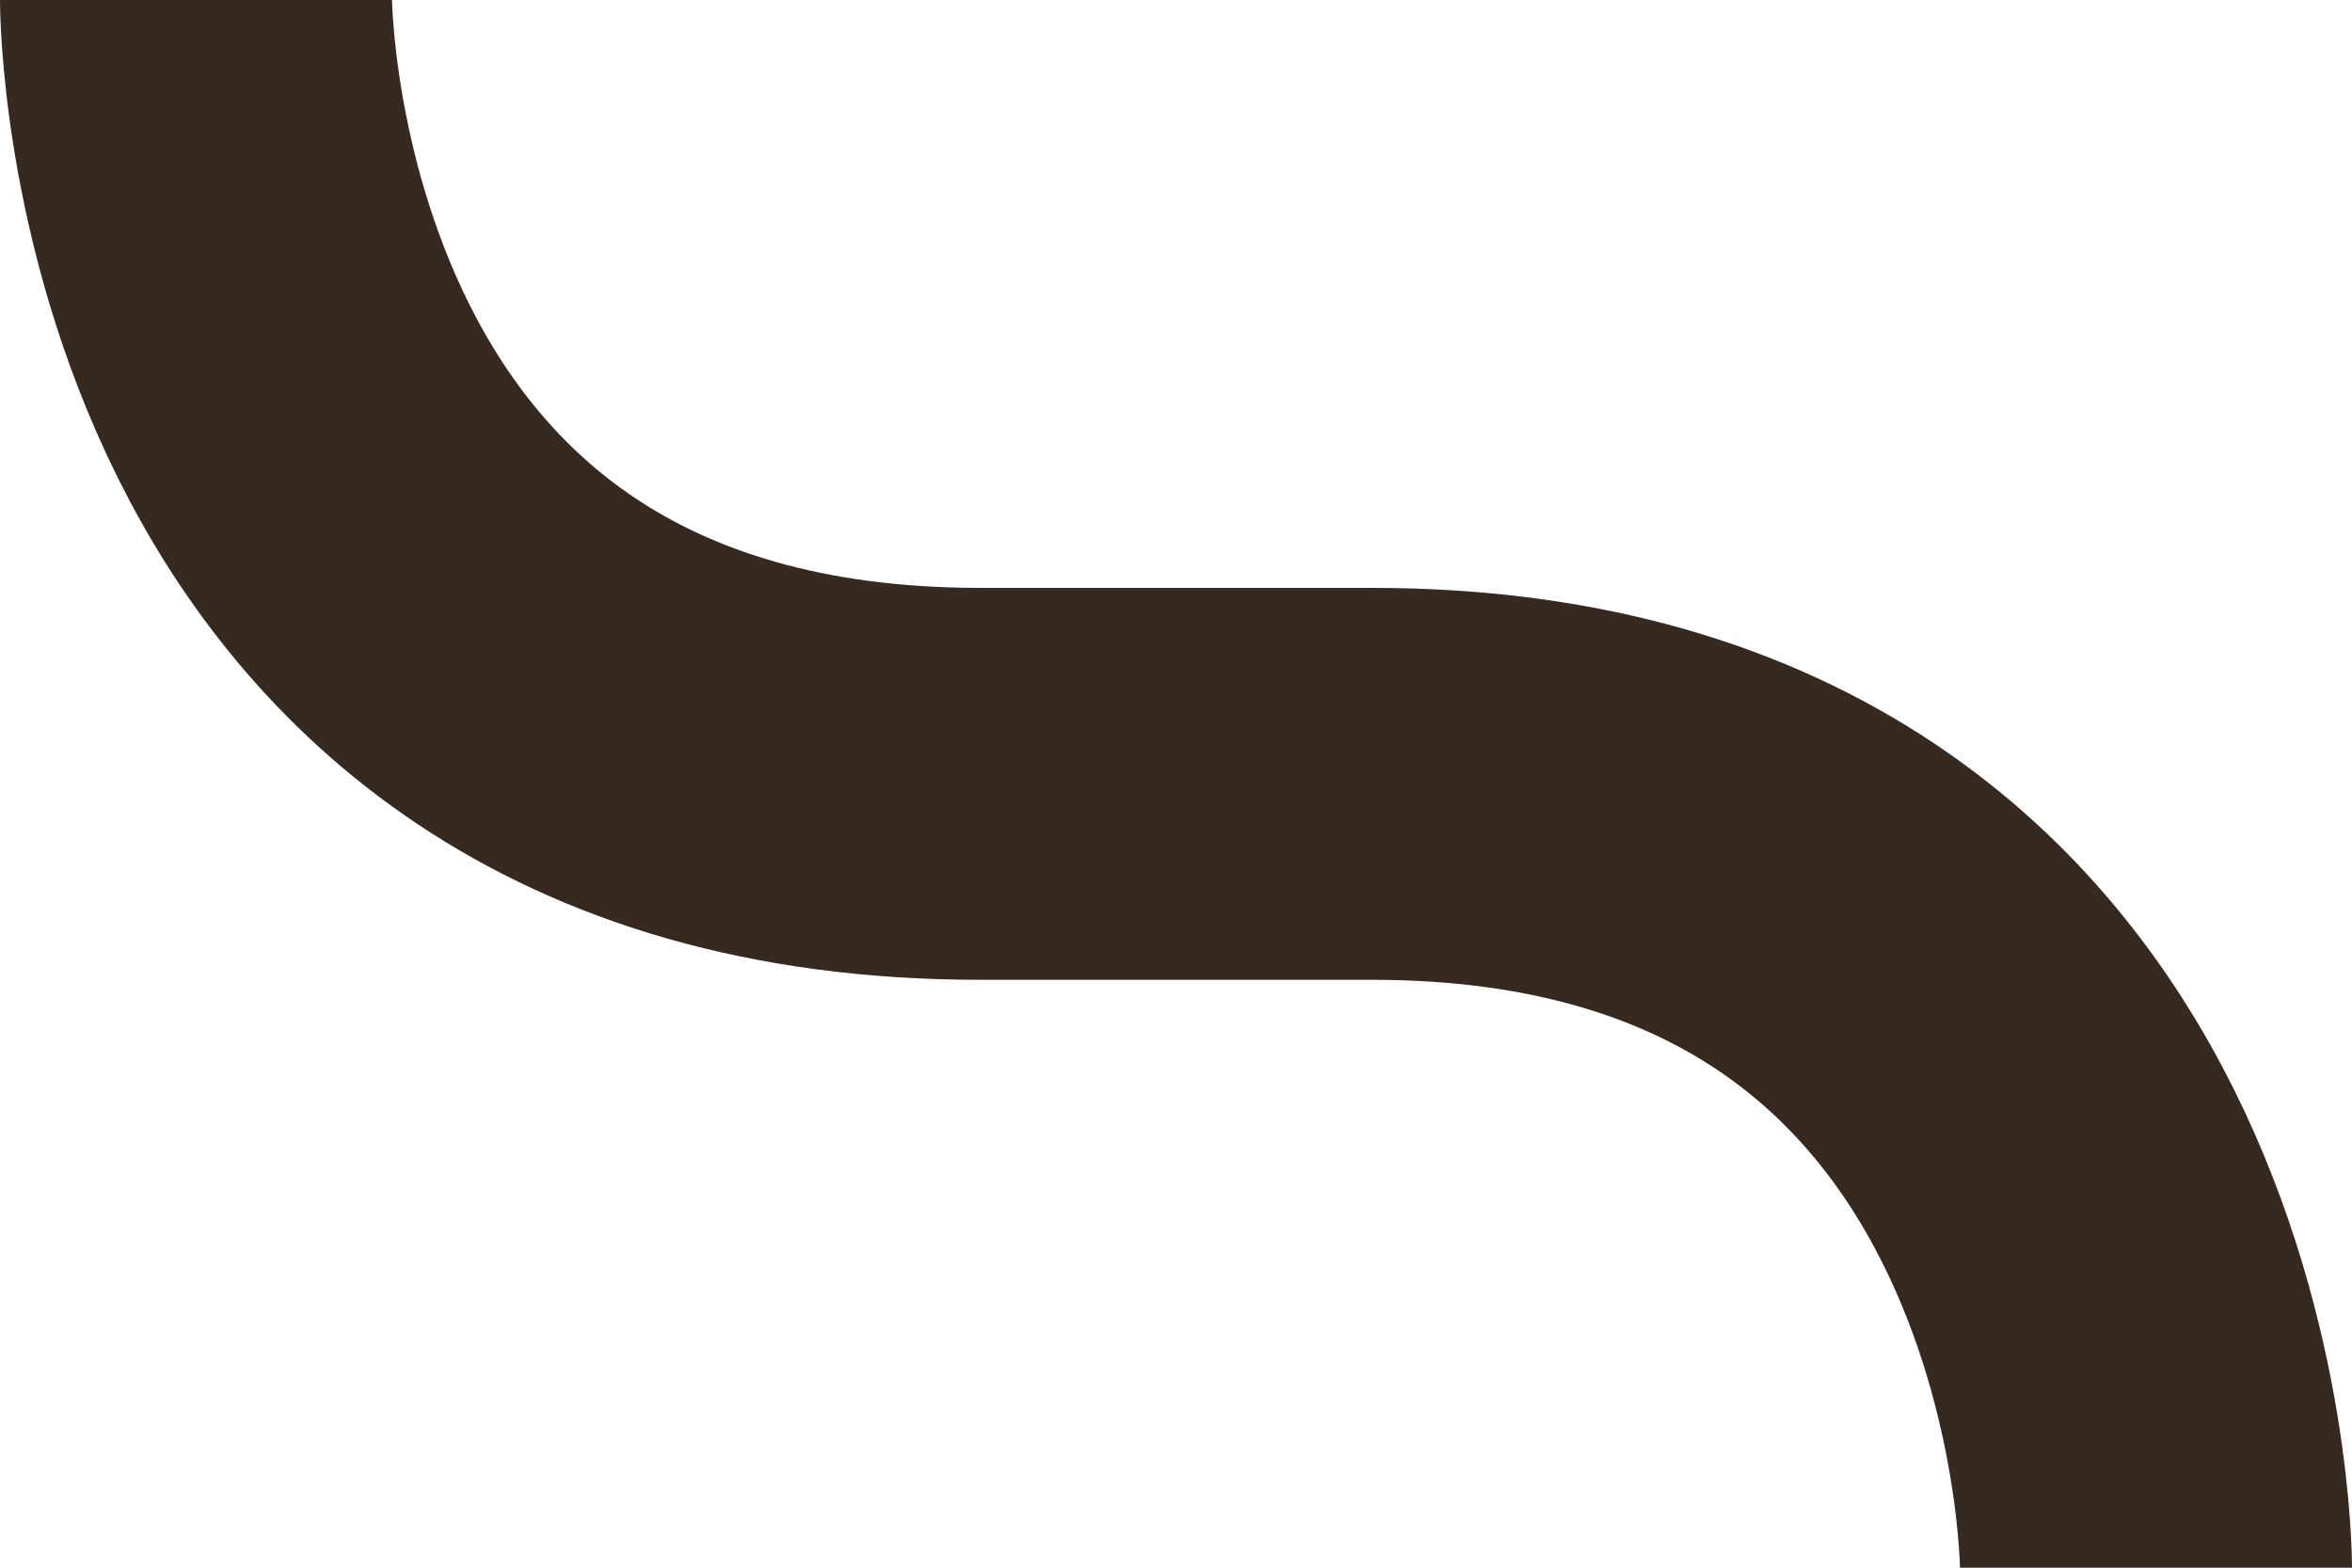
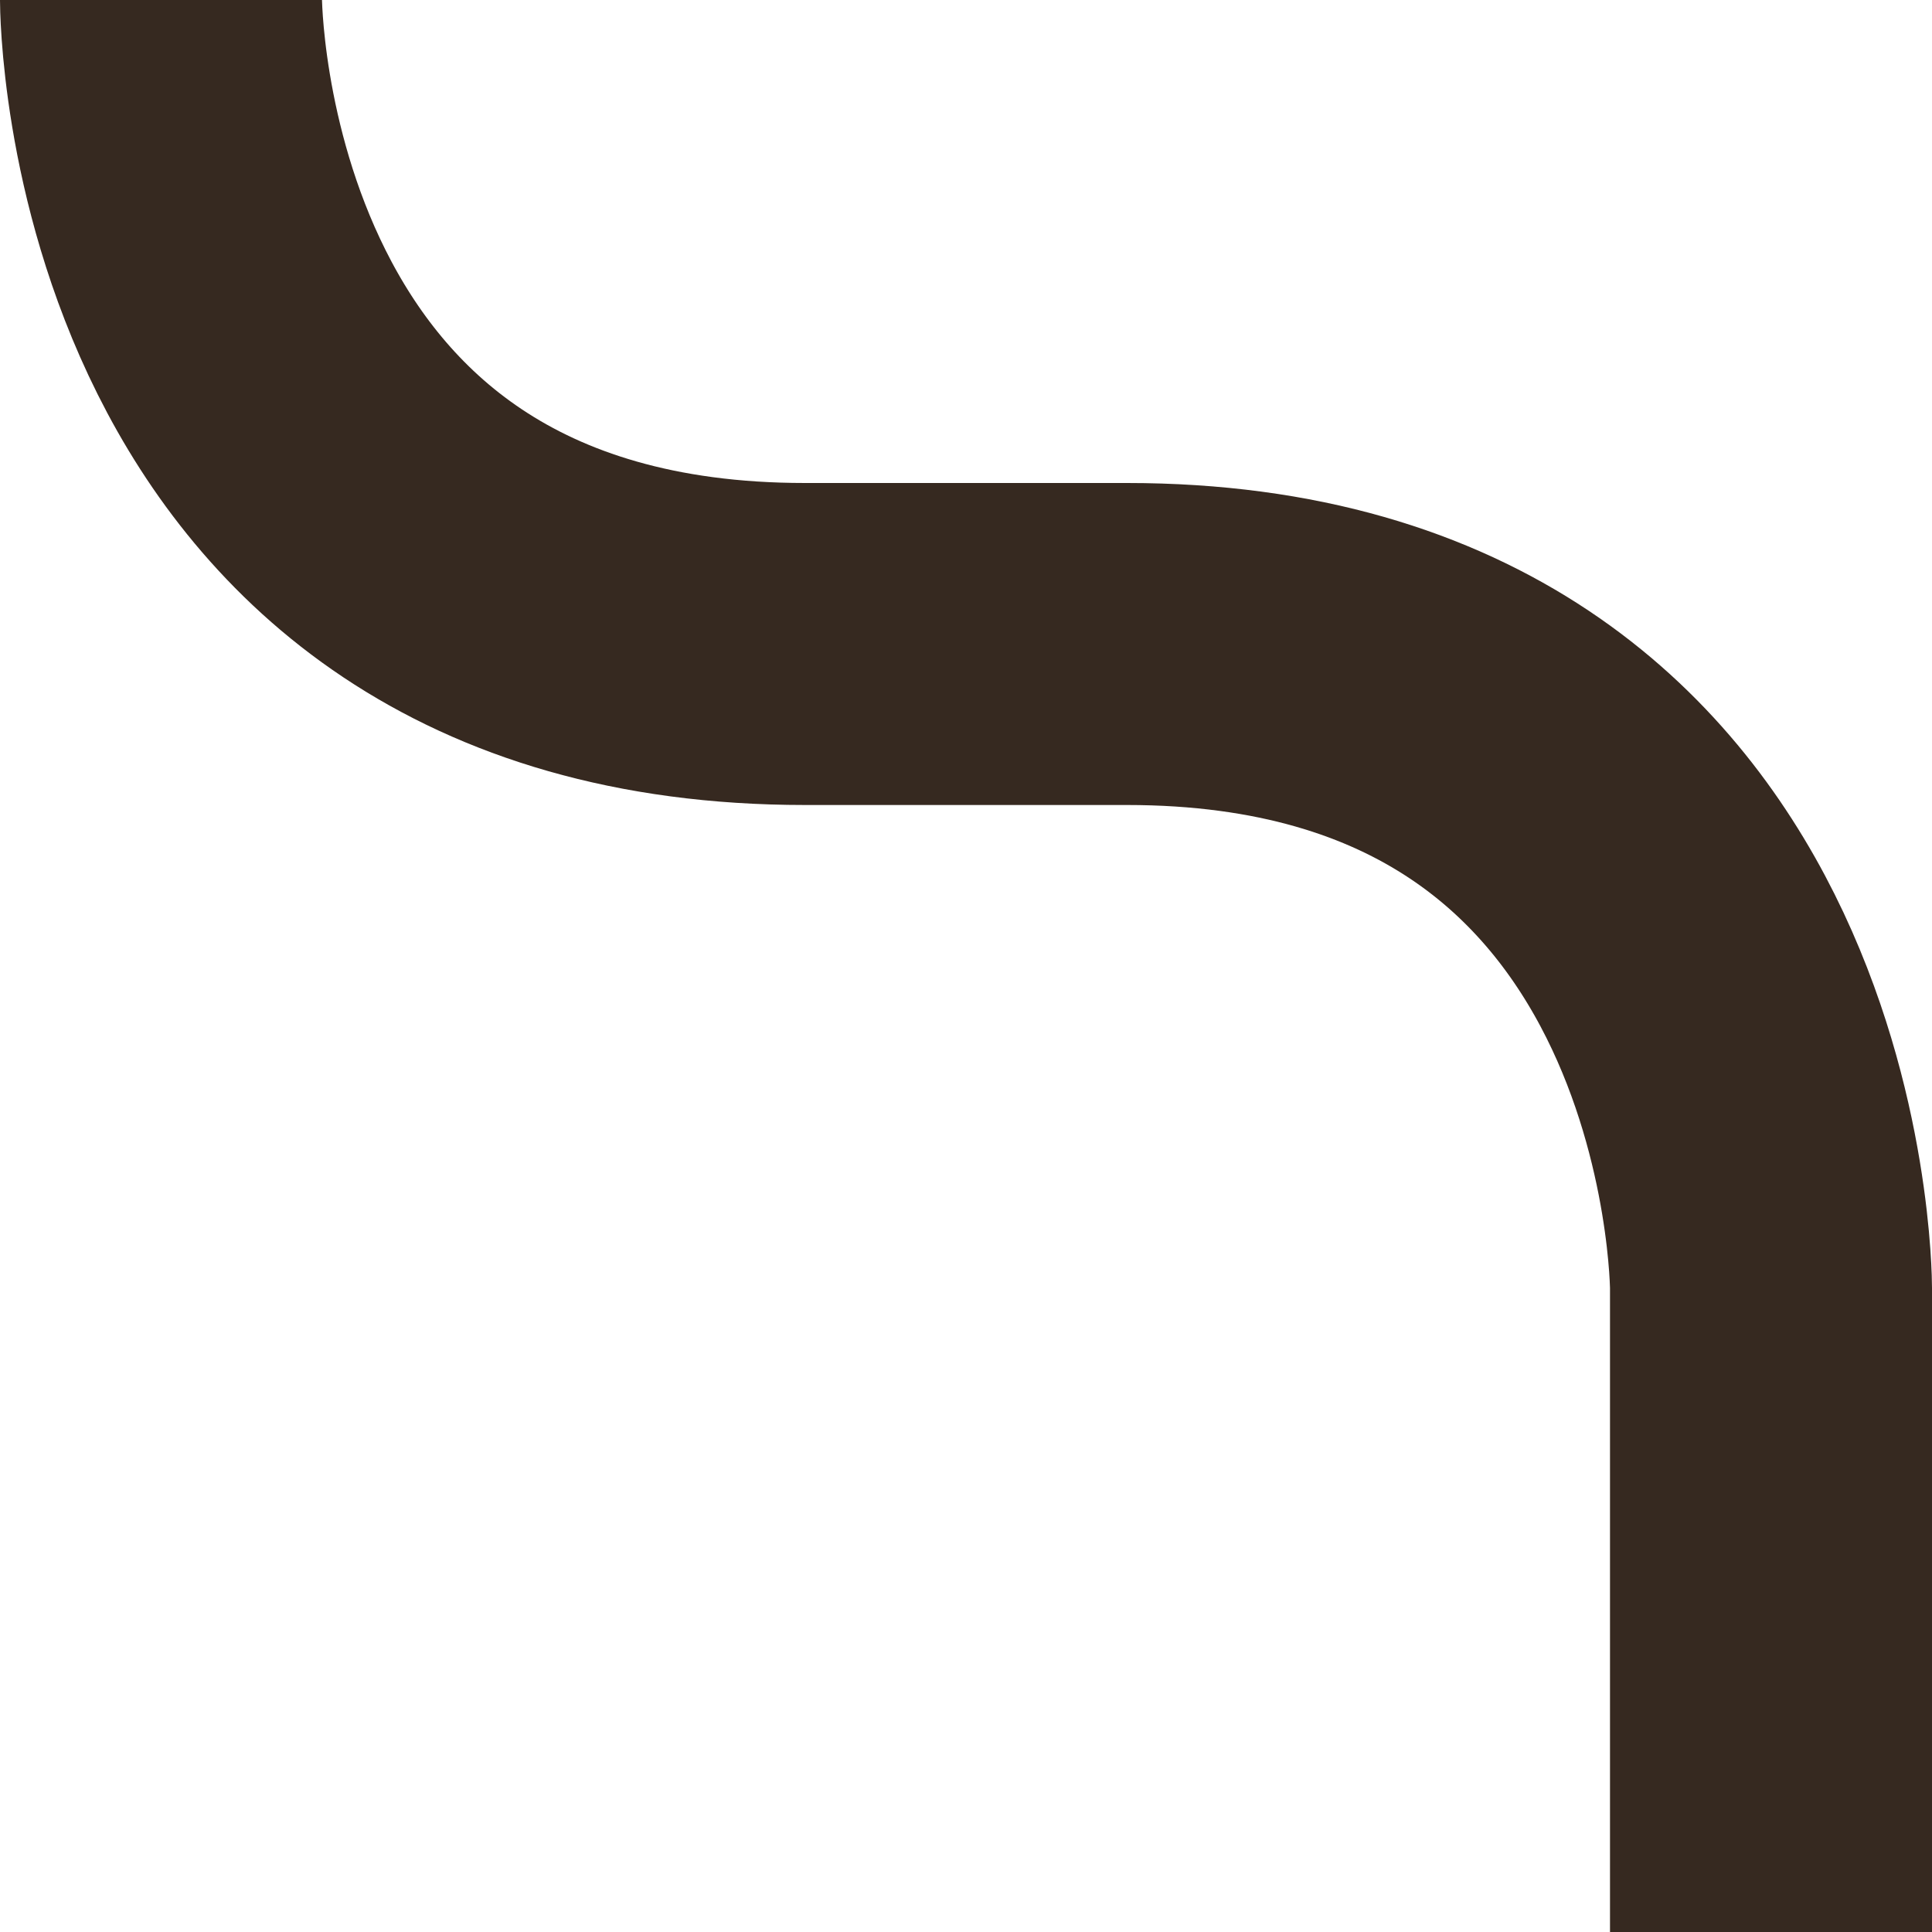
- <svg xmlns="http://www.w3.org/2000/svg" viewBox="0 0 24 16">
-   <path stroke="#362920" fill="none" stroke-width="4" d="M2 0s0 8 8 8H14c8 0 8 8 8 8" />
+ <svg xmlns="http://www.w3.org/2000/svg" viewBox="0 0 24 24">
+   <path fill="none" stroke="#362920" stroke-width="4" d="M2 0s0 8 8 8h4c8 0 8 8 8 8v8" />
</svg>
